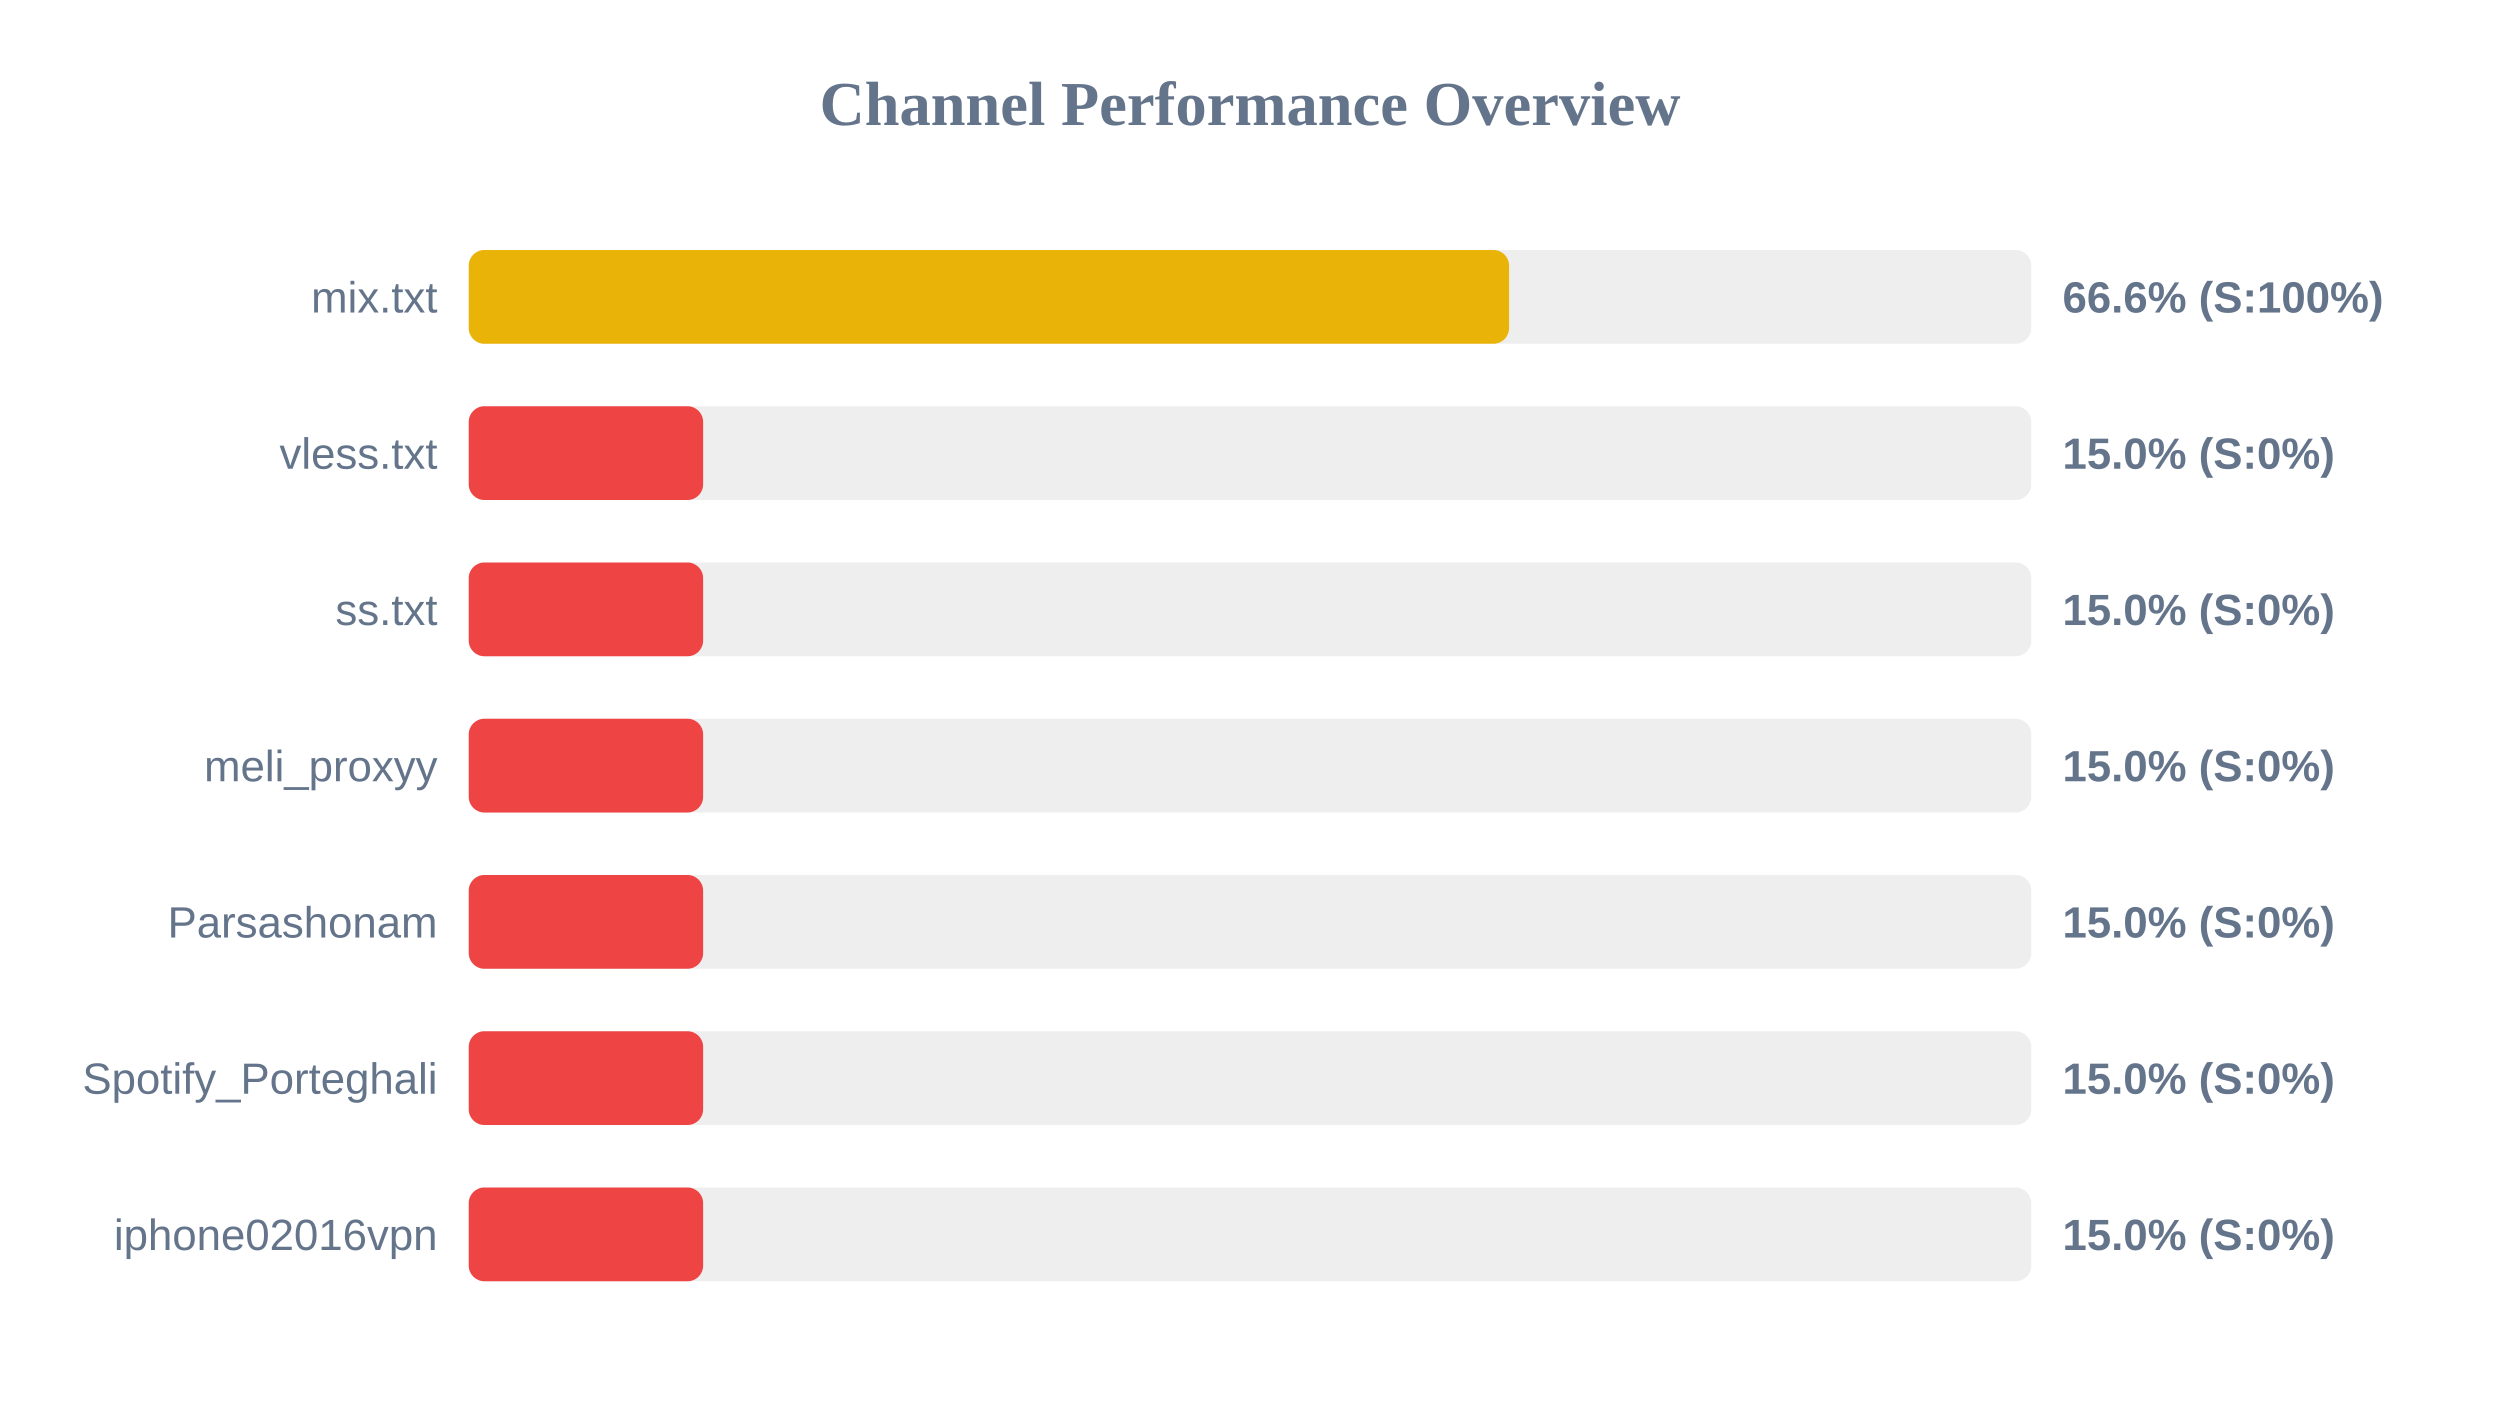
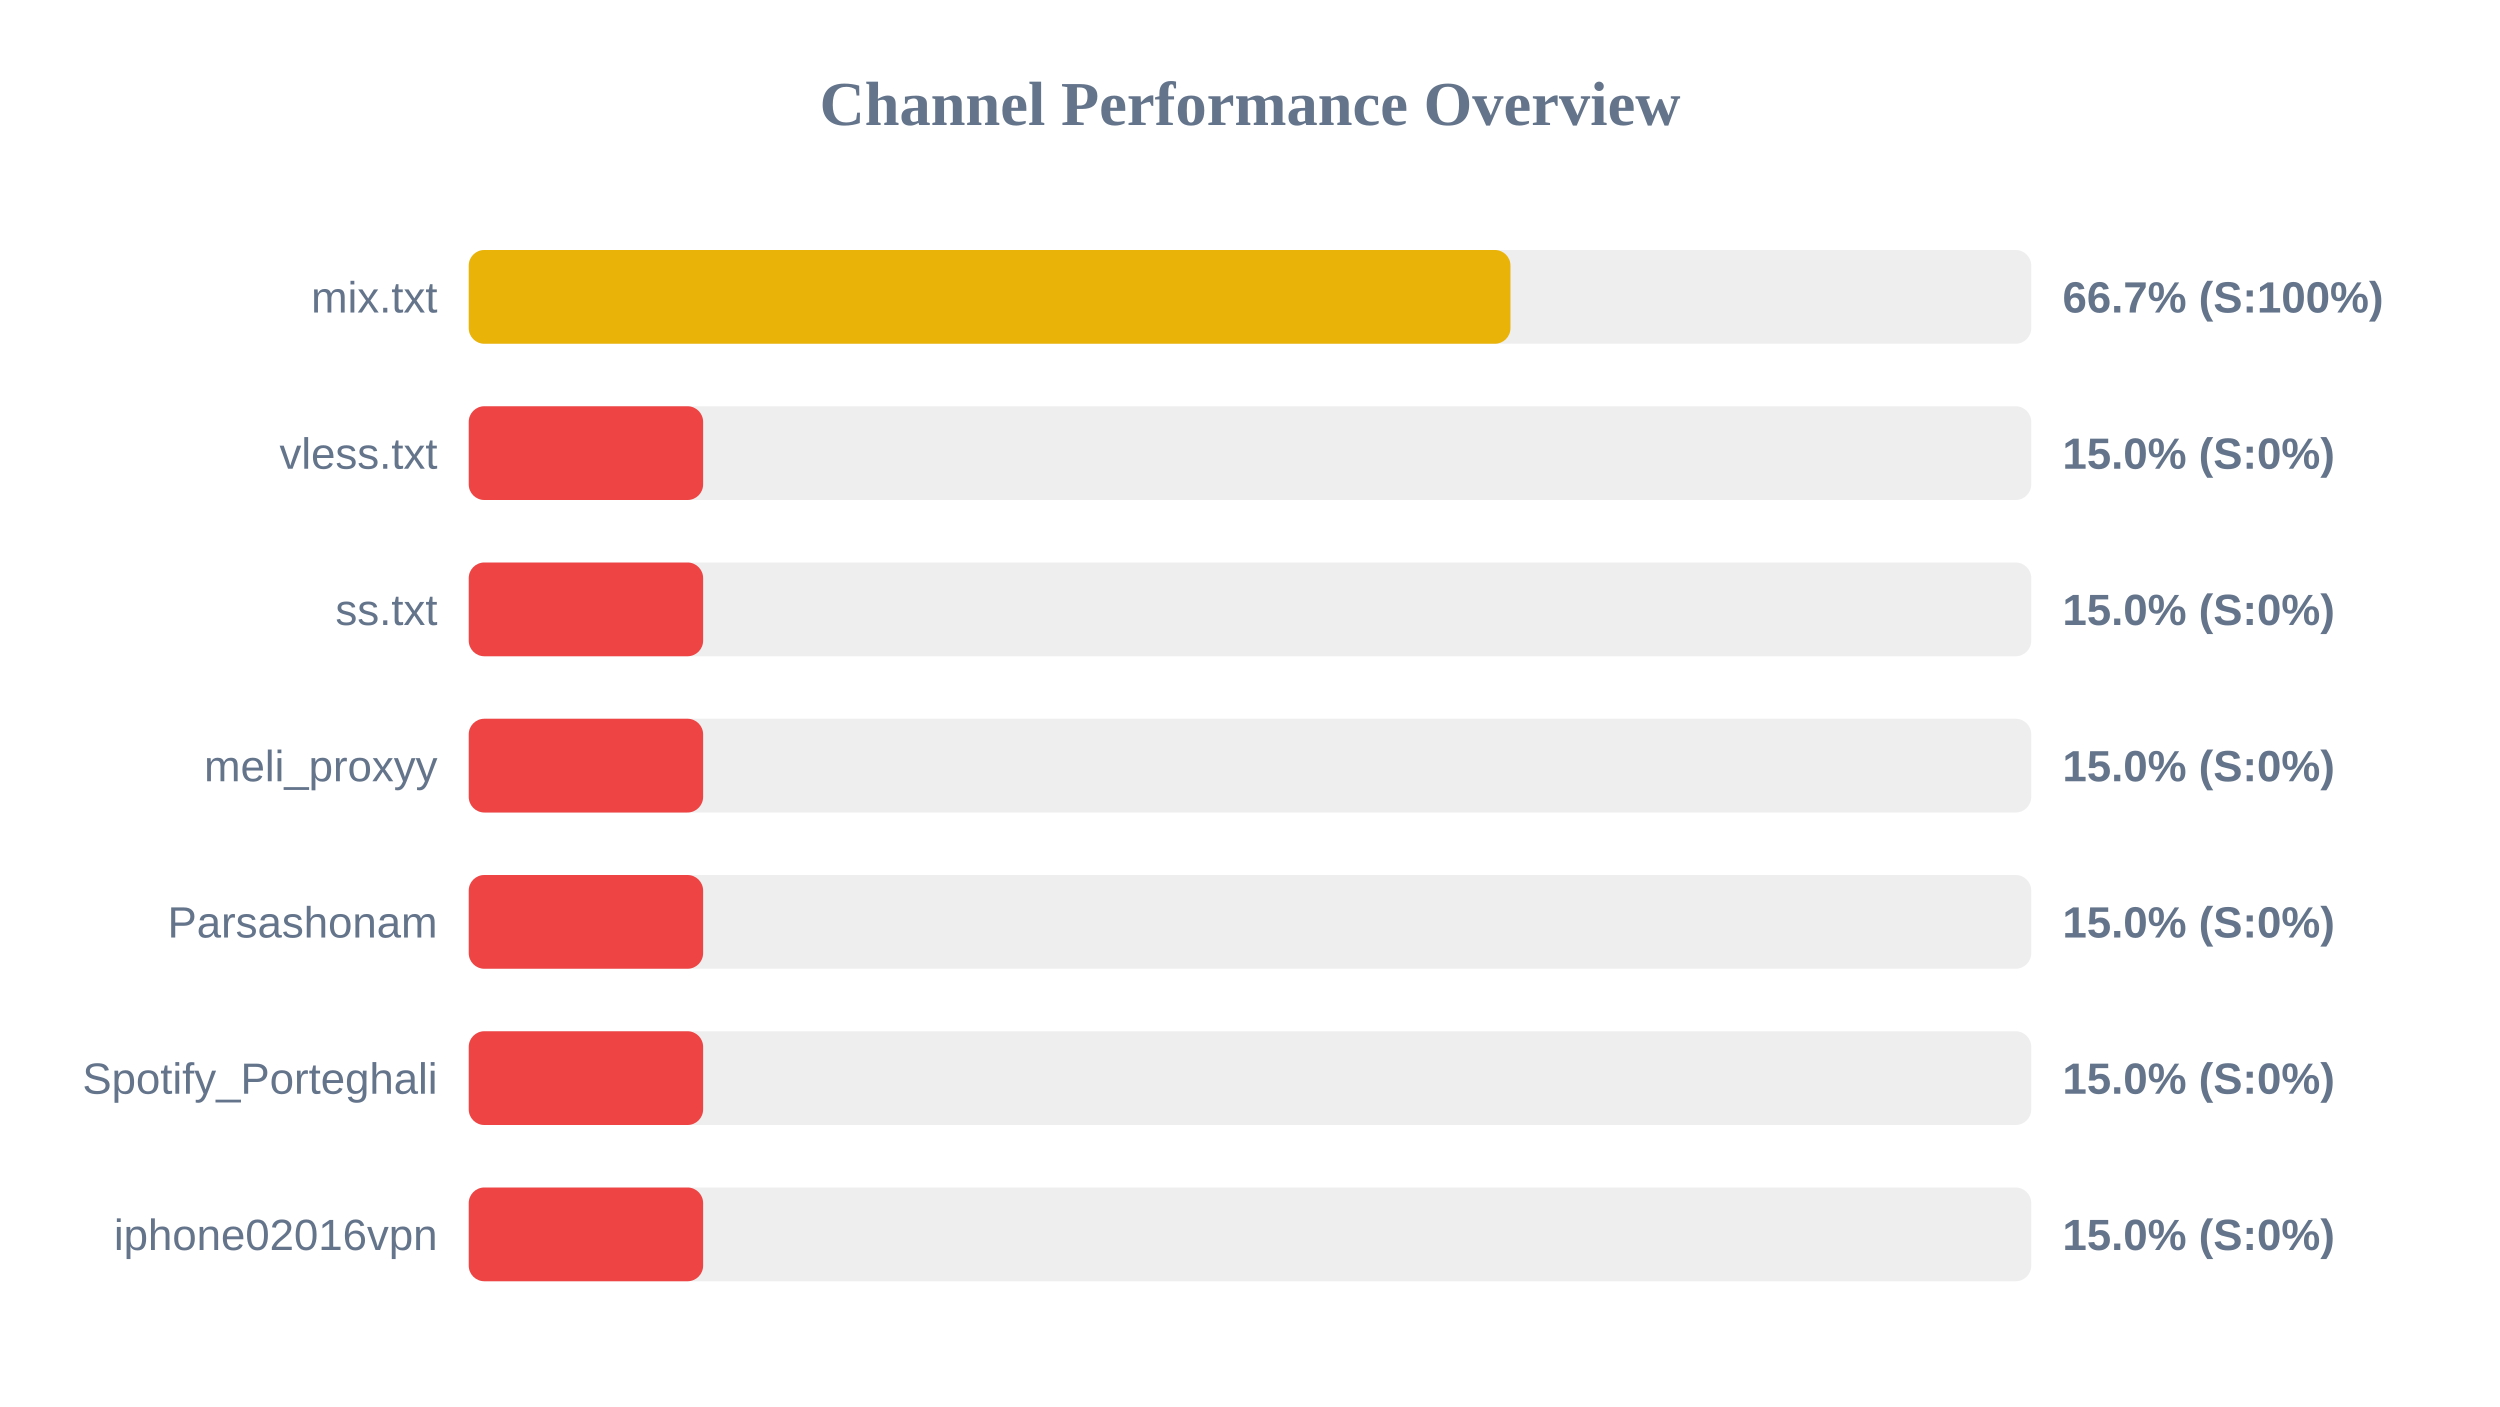
<svg xmlns="http://www.w3.org/2000/svg" width="800" height="450" version="1.1">
  <style>
        .row { font: 14px Arial; fill: #64748b; }
        .score { font: bold 14px Arial; fill: #64748b; }
    </style>
  <text x="400" y="40" text-anchor="middle" font-size="20px" font-weight="bold" fill="#64748b">Channel Performance Overview</text>
  <rect x="150" y="80" width="500" height="30" fill="#eee" rx="5" />
-   <rect x="150" y="80" width="332.9" height="30" fill="#eab308" rx="5" />
+   <rect x="150" y="80" width="333.35" height="30" fill="#eab308" rx="5" />
  <text x="140" y="100" text-anchor="end" class="row">mix.txt</text>
-   <text x="660" y="100" text-anchor="start" class="score">66.6% (S:100%)</text>
+   <text x="660" y="100" text-anchor="start" class="score">66.7% (S:100%)</text>
  <rect x="150" y="130" width="500" height="30" fill="#eee" rx="5" />
  <rect x="150" y="130" width="75.0" height="30" fill="#ef4444" rx="5" />
  <text x="140" y="150" text-anchor="end" class="row">vless.txt</text>
  <text x="660" y="150" text-anchor="start" class="score">15.0% (S:0%)</text>
  <rect x="150" y="180" width="500" height="30" fill="#eee" rx="5" />
  <rect x="150" y="180" width="75.0" height="30" fill="#ef4444" rx="5" />
  <text x="140" y="200" text-anchor="end" class="row">ss.txt</text>
  <text x="660" y="200" text-anchor="start" class="score">15.0% (S:0%)</text>
  <rect x="150" y="230" width="500" height="30" fill="#eee" rx="5" />
  <rect x="150" y="230" width="75.0" height="30" fill="#ef4444" rx="5" />
  <text x="140" y="250" text-anchor="end" class="row">meli_proxyy</text>
  <text x="660" y="250" text-anchor="start" class="score">15.0% (S:0%)</text>
  <rect x="150" y="280" width="500" height="30" fill="#eee" rx="5" />
  <rect x="150" y="280" width="75.0" height="30" fill="#ef4444" rx="5" />
  <text x="140" y="300" text-anchor="end" class="row">Parsashonam</text>
  <text x="660" y="300" text-anchor="start" class="score">15.0% (S:0%)</text>
  <rect x="150" y="330" width="500" height="30" fill="#eee" rx="5" />
  <rect x="150" y="330" width="75.0" height="30" fill="#ef4444" rx="5" />
  <text x="140" y="350" text-anchor="end" class="row">Spotify_Porteghali</text>
  <text x="660" y="350" text-anchor="start" class="score">15.0% (S:0%)</text>
  <rect x="150" y="380" width="500" height="30" fill="#eee" rx="5" />
  <rect x="150" y="380" width="75.0" height="30" fill="#ef4444" rx="5" />
  <text x="140" y="400" text-anchor="end" class="row">iphone02016vpn</text>
  <text x="660" y="400" text-anchor="start" class="score">15.0% (S:0%)</text>
</svg>
